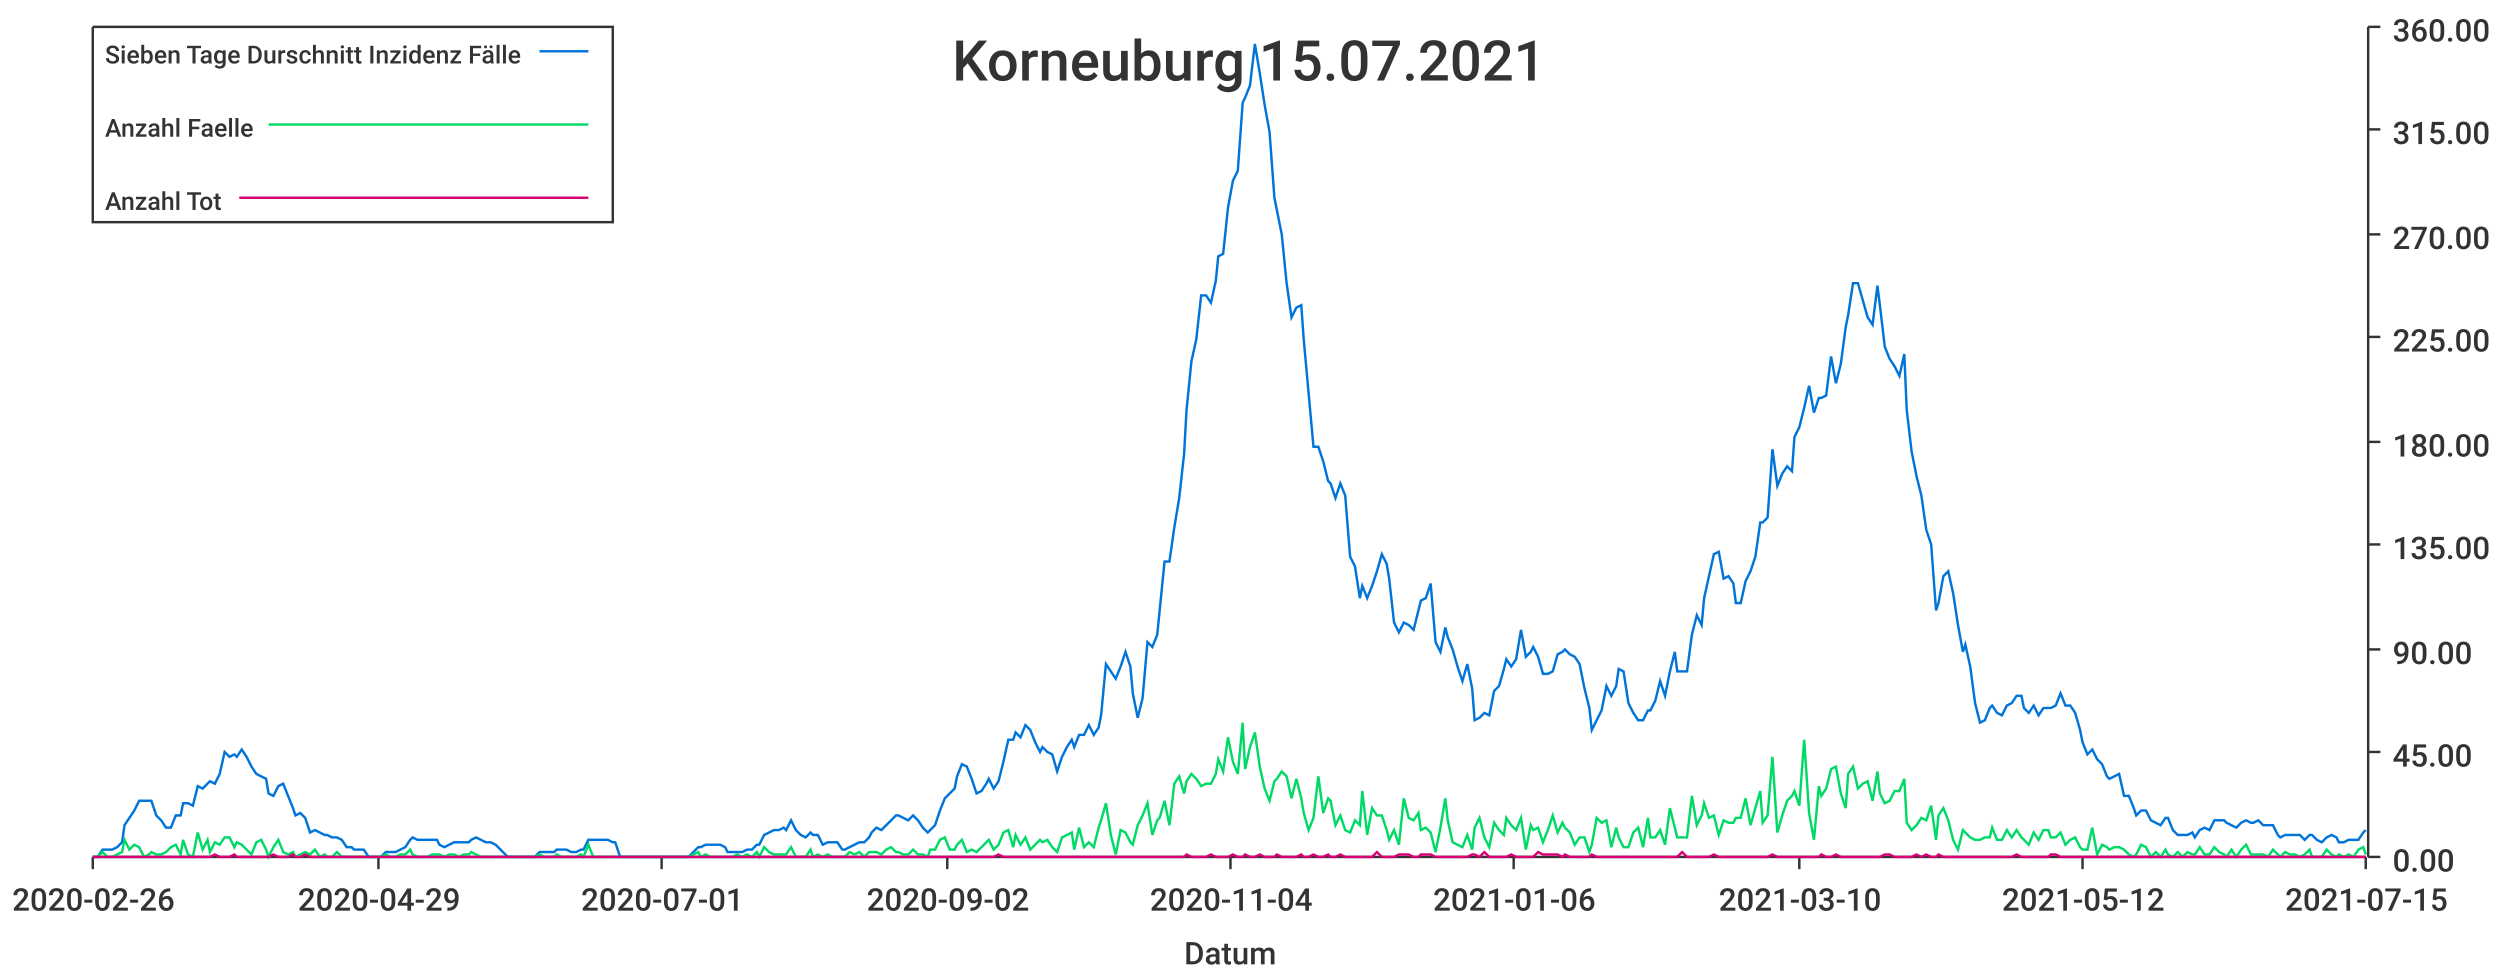
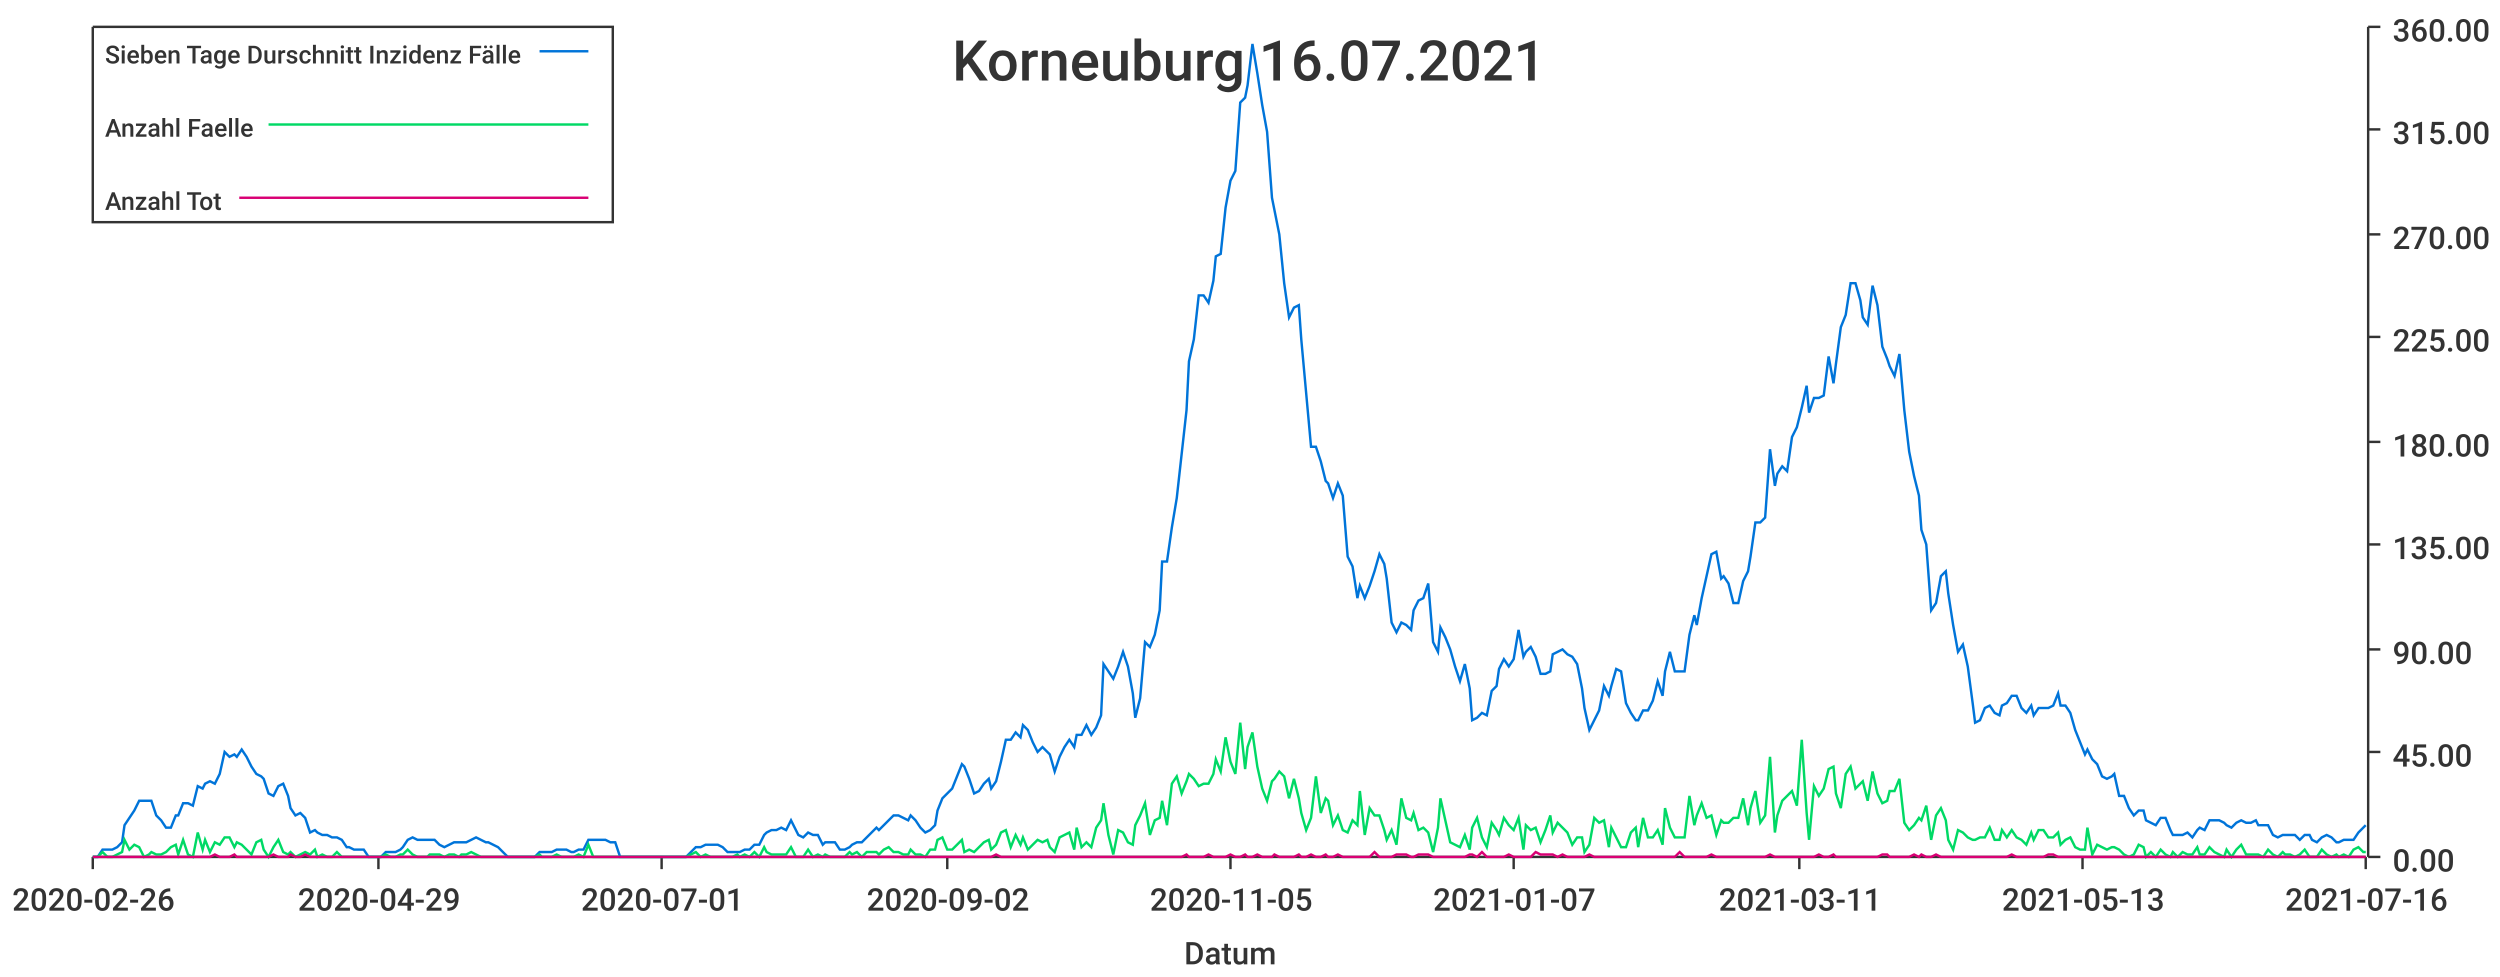
<svg xmlns="http://www.w3.org/2000/svg" width="1024" height="400">\n<path d="M 0 0 L 1024 0 L 1024 400 L 0 400 L 0 0" style="stroke-width:0;stroke:rgba(255,255,255,1.0);fill:rgba(255,255,255,1.0)" />
  <path d="M 38 11 L 969 11 L 969 351 L 38 351 L 38 11" style="stroke-width:0;stroke:rgba(255,255,255,1.0);fill:rgba(255,255,255,1.0)" />
  <path d="M 38 351 L 969 351" style="stroke-width:1;stroke:rgba(51,51,51,1.0);fill:none" />
  <path d="M 38 351 L 38 356" style="stroke-width:1;stroke:rgba(51,51,51,1.0);fill:none" />
  <text x="5" y="373" style="stroke-width:0;stroke:none;fill:rgba(51,51,51,1.0);font-size:12.8px;font-family:'Roboto Medium',sans-serif">2020-02-26</text>
  <path d="M 155 351 L 155 356" style="stroke-width:1;stroke:rgba(51,51,51,1.0);fill:none" />
  <text x="122" y="373" style="stroke-width:0;stroke:none;fill:rgba(51,51,51,1.0);font-size:12.8px;font-family:'Roboto Medium',sans-serif">2020-04-29</text>
  <path d="M 271 351 L 271 356" style="stroke-width:1;stroke:rgba(51,51,51,1.0);fill:none" />
  <text x="238" y="373" style="stroke-width:0;stroke:none;fill:rgba(51,51,51,1.0);font-size:12.8px;font-family:'Roboto Medium',sans-serif">2020-07-01</text>
  <path d="M 388 351 L 388 356" style="stroke-width:1;stroke:rgba(51,51,51,1.0);fill:none" />
  <text x="355" y="373" style="stroke-width:0;stroke:none;fill:rgba(51,51,51,1.0);font-size:12.8px;font-family:'Roboto Medium',sans-serif">2020-09-02</text>
  <path d="M 504 351 L 504 356" style="stroke-width:1;stroke:rgba(51,51,51,1.0);fill:none" />
-   <text x="471" y="373" style="stroke-width:0;stroke:none;fill:rgba(51,51,51,1.0);font-size:12.8px;font-family:'Roboto Medium',sans-serif">2020-11-04</text>
+   <text x="471" y="373" style="stroke-width:0;stroke:none;fill:rgba(51,51,51,1.0);font-size:12.8px;font-family:'Roboto Medium',sans-serif">2020-11-05</text>
  <path d="M 620 351 L 620 356" style="stroke-width:1;stroke:rgba(51,51,51,1.0);fill:none" />
-   <text x="587" y="373" style="stroke-width:0;stroke:none;fill:rgba(51,51,51,1.0);font-size:12.8px;font-family:'Roboto Medium',sans-serif">2021-01-06</text>
+   <text x="587" y="373" style="stroke-width:0;stroke:none;fill:rgba(51,51,51,1.0);font-size:12.8px;font-family:'Roboto Medium',sans-serif">2021-01-07</text>
  <path d="M 737 351 L 737 356" style="stroke-width:1;stroke:rgba(51,51,51,1.0);fill:none" />
-   <text x="704" y="373" style="stroke-width:0;stroke:none;fill:rgba(51,51,51,1.0);font-size:12.8px;font-family:'Roboto Medium',sans-serif">2021-03-10</text>
+   <text x="704" y="373" style="stroke-width:0;stroke:none;fill:rgba(51,51,51,1.0);font-size:12.8px;font-family:'Roboto Medium',sans-serif">2021-03-11</text>
  <path d="M 853 351 L 853 356" style="stroke-width:1;stroke:rgba(51,51,51,1.0);fill:none" />
-   <text x="820" y="373" style="stroke-width:0;stroke:none;fill:rgba(51,51,51,1.0);font-size:12.8px;font-family:'Roboto Medium',sans-serif">2021-05-12</text>
+   <text x="820" y="373" style="stroke-width:0;stroke:none;fill:rgba(51,51,51,1.0);font-size:12.8px;font-family:'Roboto Medium',sans-serif">2021-05-13</text>
  <path d="M 969 351 L 969 356" style="stroke-width:1;stroke:rgba(51,51,51,1.0);fill:none" />
-   <text x="936" y="373" style="stroke-width:0;stroke:none;fill:rgba(51,51,51,1.0);font-size:12.8px;font-family:'Roboto Medium',sans-serif">2021-07-15</text>
+   <text x="936" y="373" style="stroke-width:0;stroke:none;fill:rgba(51,51,51,1.0);font-size:12.8px;font-family:'Roboto Medium',sans-serif">2021-07-16</text>
  <text x="485" y="395" style="stroke-width:0;stroke:none;fill:rgba(51,51,51,1.0);font-size:12.8px;font-family:'Roboto Medium',sans-serif">Datum</text>
  <path d="M 970 351 L 970 11" style="stroke-width:1;stroke:rgba(51,51,51,1.0);fill:none" />
  <path d="M 970 351 L 975 351" style="stroke-width:1;stroke:rgba(51,51,51,1.0);fill:none" />
  <text x="980" y="357" style="stroke-width:0;stroke:none;fill:rgba(51,51,51,1.0);font-size:12.8px;font-family:'Roboto Medium',sans-serif">0.00</text>
  <path d="M 970 308 L 975 308" style="stroke-width:1;stroke:rgba(51,51,51,1.0);fill:none" />
  <text x="980" y="314" style="stroke-width:0;stroke:none;fill:rgba(51,51,51,1.0);font-size:12.8px;font-family:'Roboto Medium',sans-serif">45.00</text>
  <path d="M 970 266 L 975 266" style="stroke-width:1;stroke:rgba(51,51,51,1.0);fill:none" />
  <text x="980" y="272" style="stroke-width:0;stroke:none;fill:rgba(51,51,51,1.0);font-size:12.8px;font-family:'Roboto Medium',sans-serif">90.00</text>
  <path d="M 970 223 L 975 223" style="stroke-width:1;stroke:rgba(51,51,51,1.0);fill:none" />
  <text x="980" y="229" style="stroke-width:0;stroke:none;fill:rgba(51,51,51,1.0);font-size:12.8px;font-family:'Roboto Medium',sans-serif">135.00</text>
  <path d="M 970 181 L 975 181" style="stroke-width:1;stroke:rgba(51,51,51,1.0);fill:none" />
  <text x="980" y="187" style="stroke-width:0;stroke:none;fill:rgba(51,51,51,1.0);font-size:12.8px;font-family:'Roboto Medium',sans-serif">180.00</text>
  <path d="M 970 138 L 975 138" style="stroke-width:1;stroke:rgba(51,51,51,1.0);fill:none" />
  <text x="980" y="144" style="stroke-width:0;stroke:none;fill:rgba(51,51,51,1.0);font-size:12.8px;font-family:'Roboto Medium',sans-serif">225.00</text>
  <path d="M 970 96 L 975 96" style="stroke-width:1;stroke:rgba(51,51,51,1.0);fill:none" />
  <text x="980" y="102" style="stroke-width:0;stroke:none;fill:rgba(51,51,51,1.0);font-size:12.8px;font-family:'Roboto Medium',sans-serif">270.00</text>
  <path d="M 970 53 L 975 53" style="stroke-width:1;stroke:rgba(51,51,51,1.0);fill:none" />
  <text x="980" y="59" style="stroke-width:0;stroke:none;fill:rgba(51,51,51,1.0);font-size:12.8px;font-family:'Roboto Medium',sans-serif">315.00</text>
  <path d="M 970 11 L 975 11" style="stroke-width:1;stroke:rgba(51,51,51,1.0);fill:none" />
  <text x="980" y="17" style="stroke-width:0;stroke:none;fill:rgba(51,51,51,1.0);font-size:12.8px;font-family:'Roboto Medium',sans-serif">360.00</text>
-   <path d="M 38 351 L 40 351 L 42 348 L 44 348 L 46 348 L 48 347 L 50 345 L 51 338 L 53 335 L 55 332 L 57 328 L 59 328 L 61 328 L 62 328 L 64 334 L 66 336 L 68 339 L 70 339 L 72 334 L 74 334 L 75 329 L 77 329 L 79 330 L 81 322 L 83 323 L 85 321 L 86 320 L 88 321 L 90 317 L 92 308 L 94 310 L 96 309 L 97 310 L 99 307 L 101 310 L 103 314 L 105 317 L 107 318 L 109 319 L 110 325 L 112 326 L 114 322 L 116 321 L 118 326 L 120 331 L 121 334 L 123 333 L 125 335 L 127 341 L 129 340 L 131 341 L 133 342 L 134 342 L 136 343 L 138 343 L 140 344 L 142 347 L 144 347 L 145 348 L 147 348 L 149 348 L 151 351 L 153 351 L 155 351 L 156 351 L 158 349 L 160 349 L 162 349 L 164 348 L 166 347 L 168 344 L 169 343 L 171 344 L 173 344 L 175 344 L 177 344 L 179 344 L 180 346 L 182 347 L 184 346 L 186 345 L 188 345 L 190 345 L 192 345 L 193 344 L 195 343 L 197 344 L 199 345 L 201 345 L 203 346 L 204 347 L 206 349 L 208 351 L 210 351 L 212 351 L 214 351 L 215 351 L 217 351 L 219 351 L 221 349 L 223 349 L 225 349 L 227 349 L 228 348 L 230 348 L 232 348 L 234 349 L 236 349 L 238 348 L 239 348 L 241 344 L 243 344 L 245 344 L 247 344 L 249 344 L 251 345 L 252 345 L 254 351 L 256 351 L 258 351 L 260 351 L 262 351 L 263 351 L 265 351 L 267 351 L 269 351 L 271 351 L 273 351 L 274 351 L 276 351 L 278 351 L 280 351 L 282 351 L 284 349 L 286 347 L 287 347 L 289 346 L 291 346 L 293 346 L 295 346 L 297 347 L 298 349 L 300 349 L 302 349 L 304 349 L 306 348 L 308 348 L 310 346 L 311 346 L 313 342 L 315 341 L 317 340 L 319 340 L 321 339 L 322 340 L 324 336 L 326 340 L 328 342 L 330 343 L 332 341 L 333 342 L 335 342 L 337 346 L 339 345 L 341 345 L 343 345 L 345 348 L 346 348 L 348 347 L 350 346 L 352 345 L 354 345 L 356 343 L 357 341 L 359 339 L 361 340 L 363 338 L 365 336 L 367 334 L 368 334 L 370 335 L 372 336 L 374 334 L 376 336 L 378 339 L 380 341 L 381 340 L 383 338 L 385 332 L 387 327 L 389 325 L 391 323 L 392 318 L 394 313 L 396 314 L 398 319 L 400 325 L 402 324 L 404 321 L 405 319 L 407 323 L 409 320 L 411 312 L 413 303 L 415 303 L 416 300 L 418 302 L 420 297 L 422 299 L 424 304 L 426 308 L 427 306 L 429 308 L 431 309 L 433 316 L 435 310 L 437 306 L 439 303 L 440 306 L 442 301 L 444 301 L 446 297 L 448 301 L 450 298 L 451 293 L 453 272 L 455 275 L 457 278 L 459 273 L 461 267 L 463 273 L 464 284 L 466 294 L 468 286 L 470 263 L 472 265 L 474 260 L 475 250 L 477 230 L 479 230 L 481 216 L 483 204 L 485 186 L 486 168 L 488 148 L 490 139 L 492 121 L 494 121 L 496 124 L 498 115 L 499 105 L 501 104 L 503 85 L 505 74 L 507 70 L 509 42 L 510 40 L 512 35 L 514 18 L 516 30 L 518 43 L 520 54 L 522 81 L 523 86 L 525 96 L 527 116 L 529 130 L 531 126 L 533 125 L 534 139 L 536 161 L 538 183 L 540 183 L 542 189 L 544 197 L 545 198 L 547 204 L 549 198 L 551 203 L 553 228 L 555 232 L 557 245 L 558 240 L 560 245 L 562 240 L 564 234 L 566 227 L 568 231 L 569 237 L 571 255 L 573 259 L 575 255 L 577 256 L 579 258 L 581 250 L 582 246 L 584 245 L 586 239 L 588 263 L 590 267 L 592 257 L 593 261 L 595 266 L 597 273 L 599 279 L 601 272 L 603 282 L 604 295 L 606 294 L 608 292 L 610 293 L 612 283 L 614 281 L 616 274 L 617 270 L 619 273 L 621 270 L 623 258 L 625 269 L 627 267 L 628 265 L 630 269 L 632 276 L 634 276 L 636 275 L 638 268 L 640 267 L 641 266 L 643 268 L 645 269 L 647 272 L 649 282 L 651 290 L 652 299 L 654 295 L 656 291 L 658 281 L 660 285 L 662 281 L 663 274 L 665 275 L 667 288 L 669 292 L 671 295 L 673 295 L 675 291 L 676 291 L 678 287 L 680 279 L 682 285 L 684 275 L 686 267 L 687 275 L 689 275 L 691 275 L 693 260 L 695 252 L 697 256 L 698 245 L 700 236 L 702 227 L 704 226 L 706 237 L 708 236 L 710 239 L 711 247 L 713 247 L 715 238 L 717 234 L 719 228 L 721 214 L 722 214 L 724 212 L 726 184 L 728 199 L 730 194 L 732 191 L 734 193 L 735 179 L 737 175 L 739 167 L 741 158 L 743 169 L 745 163 L 746 163 L 748 162 L 750 146 L 752 157 L 754 149 L 756 134 L 757 129 L 759 116 L 761 116 L 763 123 L 765 130 L 767 133 L 769 117 L 770 125 L 772 142 L 774 147 L 776 150 L 778 154 L 780 145 L 781 168 L 783 185 L 785 195 L 787 203 L 789 217 L 791 223 L 793 250 L 794 247 L 796 236 L 798 234 L 800 243 L 802 256 L 804 267 L 805 264 L 807 273 L 809 288 L 811 296 L 813 295 L 815 290 L 816 289 L 818 292 L 820 293 L 822 289 L 824 288 L 826 285 L 828 285 L 829 290 L 831 292 L 833 289 L 835 293 L 837 290 L 839 290 L 840 290 L 842 289 L 844 284 L 846 289 L 848 289 L 850 292 L 852 299 L 853 304 L 855 309 L 857 307 L 859 311 L 861 313 L 863 318 L 864 319 L 866 318 L 868 317 L 870 326 L 872 326 L 874 331 L 875 334 L 877 332 L 879 332 L 881 336 L 883 337 L 885 338 L 887 335 L 888 335 L 890 340 L 892 342 L 894 342 L 896 342 L 898 341 L 899 343 L 901 340 L 903 339 L 905 340 L 907 336 L 909 336 L 911 336 L 912 337 L 914 338 L 916 339 L 918 337 L 920 336 L 922 337 L 923 337 L 925 336 L 927 338 L 929 338 L 931 338 L 933 342 L 934 343 L 936 342 L 938 342 L 940 342 L 942 342 L 944 344 L 946 342 L 947 342 L 949 344 L 951 345 L 953 343 L 955 342 L 957 343 L 958 345 L 960 345 L 962 344 L 964 344 L 966 344 L 968 341 L 969 340" style="stroke-width:1;stroke:rgba(0,116,217,1.0);fill:none" />
-   <path d="M 38 351 L 40 351 L 42 349 L 44 351 L 46 351 L 48 350 L 50 349 L 51 344 L 53 348 L 55 346 L 57 347 L 59 351 L 61 350 L 62 349 L 64 350 L 66 350 L 68 349 L 70 347 L 72 346 L 74 350 L 75 344 L 77 350 L 79 351 L 81 341 L 83 348 L 85 344 L 86 349 L 88 345 L 90 346 L 92 343 L 94 343 L 96 347 L 97 345 L 99 346 L 101 348 L 103 350 L 105 345 L 107 344 L 109 348 L 110 351 L 112 347 L 114 344 L 116 349 L 118 350 L 120 349 L 121 351 L 123 350 L 125 349 L 127 350 L 129 348 L 131 351 L 133 350 L 134 351 L 136 351 L 138 349 L 140 351 L 142 351 L 144 351 L 145 351 L 147 351 L 149 351 L 151 351 L 153 351 L 155 351 L 156 351 L 158 350 L 160 351 L 162 351 L 164 350 L 166 350 L 168 348 L 169 350 L 171 351 L 173 351 L 175 351 L 177 350 L 179 350 L 180 350 L 182 351 L 184 350 L 186 350 L 188 351 L 190 350 L 192 350 L 193 349 L 195 350 L 197 351 L 199 351 L 201 351 L 203 351 L 204 351 L 206 351 L 208 351 L 210 351 L 212 351 L 214 351 L 215 351 L 217 351 L 219 351 L 221 350 L 223 351 L 225 351 L 227 351 L 228 350 L 230 351 L 232 351 L 234 351 L 236 351 L 238 350 L 239 351 L 241 346 L 243 351 L 245 351 L 247 351 L 249 351 L 251 351 L 252 351 L 254 351 L 256 351 L 258 351 L 260 351 L 262 351 L 263 351 L 265 351 L 267 351 L 269 351 L 271 351 L 273 351 L 274 351 L 276 351 L 278 351 L 280 351 L 282 351 L 284 350 L 286 349 L 287 351 L 289 350 L 291 351 L 293 351 L 295 351 L 297 351 L 298 351 L 300 351 L 302 350 L 304 351 L 306 350 L 308 351 L 310 349 L 311 351 L 313 347 L 315 349 L 317 350 L 319 350 L 321 350 L 322 350 L 324 347 L 326 351 L 328 351 L 330 351 L 332 348 L 333 351 L 335 350 L 337 351 L 339 350 L 341 351 L 343 351 L 345 351 L 346 351 L 348 349 L 350 350 L 352 349 L 354 351 L 356 349 L 357 349 L 359 349 L 361 350 L 363 348 L 365 347 L 367 349 L 368 349 L 370 350 L 372 350 L 374 348 L 376 350 L 378 350 L 380 351 L 381 348 L 383 348 L 385 344 L 387 343 L 389 348 L 391 348 L 392 346 L 394 344 L 396 349 L 398 348 L 400 349 L 402 347 L 404 345 L 405 344 L 407 348 L 409 346 L 411 341 L 413 340 L 415 347 L 416 342 L 418 346 L 420 343 L 422 348 L 424 346 L 426 344 L 427 345 L 429 344 L 431 347 L 433 349 L 435 343 L 437 342 L 439 341 L 440 348 L 442 339 L 444 347 L 446 345 L 448 347 L 450 339 L 451 336 L 453 329 L 455 342 L 457 350 L 459 340 L 461 341 L 463 345 L 464 346 L 466 338 L 468 334 L 470 329 L 472 342 L 474 336 L 475 335 L 477 328 L 479 338 L 481 321 L 483 318 L 485 325 L 486 320 L 488 317 L 490 319 L 492 322 L 494 321 L 496 321 L 498 317 L 499 311 L 501 316 L 503 302 L 505 312 L 507 317 L 509 296 L 510 315 L 512 306 L 514 300 L 516 314 L 518 323 L 520 328 L 522 320 L 523 319 L 525 316 L 527 318 L 529 327 L 531 319 L 533 327 L 534 333 L 536 340 L 538 335 L 540 318 L 542 333 L 544 327 L 545 328 L 547 338 L 549 334 L 551 340 L 553 341 L 555 336 L 557 338 L 558 324 L 560 342 L 562 331 L 564 334 L 566 334 L 568 340 L 569 344 L 571 340 L 573 346 L 575 327 L 577 335 L 579 336 L 581 333 L 582 340 L 584 339 L 586 341 L 588 349 L 590 339 L 592 327 L 593 336 L 595 345 L 597 346 L 599 347 L 601 342 L 603 348 L 604 339 L 606 335 L 608 343 L 610 347 L 612 337 L 614 340 L 616 342 L 617 335 L 619 338 L 621 340 L 623 335 L 625 348 L 627 338 L 628 340 L 630 339 L 632 345 L 634 340 L 636 334 L 638 341 L 640 337 L 641 339 L 643 341 L 645 346 L 647 343 L 649 343 L 651 349 L 652 346 L 654 335 L 656 337 L 658 336 L 660 347 L 662 339 L 663 343 L 665 347 L 667 347 L 669 341 L 671 339 L 673 347 L 675 335 L 676 343 L 678 343 L 680 340 L 682 346 L 684 331 L 686 339 L 687 343 L 689 343 L 691 343 L 693 326 L 695 338 L 697 334 L 698 329 L 700 335 L 702 334 L 704 342 L 706 336 L 708 337 L 710 337 L 711 335 L 713 335 L 715 327 L 717 338 L 719 331 L 721 324 L 722 337 L 724 334 L 726 310 L 728 341 L 730 334 L 732 328 L 734 326 L 735 324 L 737 330 L 739 303 L 741 333 L 743 344 L 745 322 L 746 326 L 748 323 L 750 315 L 752 314 L 754 325 L 756 331 L 757 317 L 759 314 L 761 323 L 763 321 L 765 320 L 767 328 L 769 316 L 770 325 L 772 329 L 774 328 L 776 324 L 778 324 L 780 319 L 781 337 L 783 340 L 785 338 L 787 335 L 789 336 L 791 330 L 793 344 L 794 334 L 796 331 L 798 336 L 800 344 L 802 348 L 804 340 L 805 341 L 807 343 L 809 344 L 811 344 L 813 343 L 815 343 L 816 339 L 818 344 L 820 344 L 822 340 L 824 343 L 826 340 L 828 343 L 829 344 L 831 346 L 833 341 L 835 344 L 837 340 L 839 340 L 840 343 L 842 343 L 844 341 L 846 346 L 848 344 L 850 343 L 852 347 L 853 348 L 855 348 L 857 339 L 859 350 L 861 346 L 863 347 L 864 348 L 866 347 L 868 347 L 870 348 L 872 350 L 874 351 L 875 350 L 877 346 L 879 347 L 881 351 L 883 349 L 885 351 L 887 348 L 888 350 L 890 351 L 892 349 L 894 351 L 896 349 L 898 350 L 899 350 L 901 347 L 903 350 L 905 350 L 907 347 L 909 349 L 911 350 L 912 351 L 914 348 L 916 351 L 918 348 L 920 346 L 922 350 L 923 350 L 925 350 L 927 350 L 929 351 L 931 348 L 933 350 L 934 351 L 936 349 L 938 350 L 940 350 L 942 351 L 944 350 L 946 348 L 947 351 L 949 351 L 951 351 L 953 348 L 955 350 L 957 351 L 958 350 L 960 351 L 962 350 L 964 351 L 966 348 L 968 347 L 969 350" style="stroke-width:1;stroke:rgba(0,217,101,1.0);fill:none" />
-   <path d="M 38 351 L 40 351 L 42 351 L 44 351 L 46 351 L 48 351 L 50 351 L 51 351 L 53 351 L 55 351 L 57 351 L 59 351 L 61 351 L 62 351 L 64 351 L 66 351 L 68 351 L 70 351 L 72 351 L 74 351 L 75 351 L 77 351 L 79 351 L 81 351 L 83 351 L 85 351 L 86 351 L 88 350 L 90 351 L 92 351 L 94 351 L 96 350 L 97 351 L 99 351 L 101 351 L 103 351 L 105 351 L 107 351 L 109 351 L 110 351 L 112 350 L 114 351 L 116 351 L 118 351 L 120 350 L 121 351 L 123 351 L 125 350 L 127 351 L 129 351 L 131 351 L 133 351 L 134 351 L 136 351 L 138 351 L 140 351 L 142 351 L 144 351 L 145 351 L 147 351 L 149 351 L 151 351 L 153 351 L 155 351 L 156 351 L 158 351 L 160 351 L 162 351 L 164 351 L 166 351 L 168 351 L 169 351 L 171 351 L 173 351 L 175 351 L 177 351 L 179 351 L 180 351 L 182 351 L 184 351 L 186 351 L 188 351 L 190 351 L 192 351 L 193 351 L 195 351 L 197 351 L 199 351 L 201 351 L 203 351 L 204 351 L 206 351 L 208 351 L 210 351 L 212 351 L 214 351 L 215 351 L 217 351 L 219 351 L 221 351 L 223 351 L 225 351 L 227 351 L 228 351 L 230 351 L 232 351 L 234 351 L 236 351 L 238 351 L 239 351 L 241 351 L 243 351 L 245 351 L 247 351 L 249 351 L 251 351 L 252 351 L 254 351 L 256 351 L 258 351 L 260 351 L 262 351 L 263 351 L 265 351 L 267 351 L 269 351 L 271 351 L 273 351 L 274 351 L 276 351 L 278 351 L 280 351 L 282 351 L 284 351 L 286 351 L 287 351 L 289 351 L 291 351 L 293 351 L 295 351 L 297 351 L 298 351 L 300 351 L 302 351 L 304 351 L 306 351 L 308 351 L 310 351 L 311 351 L 313 351 L 315 351 L 317 351 L 319 351 L 321 351 L 322 351 L 324 351 L 326 351 L 328 351 L 330 351 L 332 351 L 333 351 L 335 351 L 337 351 L 339 351 L 341 351 L 343 351 L 345 351 L 346 351 L 348 351 L 350 351 L 352 351 L 354 351 L 356 351 L 357 351 L 359 351 L 361 351 L 363 351 L 365 351 L 367 351 L 368 351 L 370 351 L 372 351 L 374 351 L 376 351 L 378 351 L 380 351 L 381 351 L 383 351 L 385 351 L 387 351 L 389 351 L 391 351 L 392 351 L 394 351 L 396 351 L 398 351 L 400 351 L 402 351 L 404 351 L 405 351 L 407 351 L 409 350 L 411 351 L 413 351 L 415 351 L 416 351 L 418 351 L 420 351 L 422 351 L 424 351 L 426 351 L 427 351 L 429 351 L 431 351 L 433 351 L 435 351 L 437 351 L 439 351 L 440 351 L 442 351 L 444 351 L 446 351 L 448 351 L 450 351 L 451 351 L 453 351 L 455 351 L 457 351 L 459 351 L 461 351 L 463 351 L 464 351 L 466 351 L 468 351 L 470 351 L 472 351 L 474 351 L 475 351 L 477 351 L 479 351 L 481 351 L 483 351 L 485 351 L 486 350 L 488 351 L 490 351 L 492 351 L 494 351 L 496 350 L 498 351 L 499 351 L 501 351 L 503 351 L 505 350 L 507 351 L 509 351 L 510 350 L 512 351 L 514 351 L 516 350 L 518 351 L 520 351 L 522 351 L 523 350 L 525 351 L 527 351 L 529 351 L 531 351 L 533 350 L 534 351 L 536 351 L 538 350 L 540 351 L 542 351 L 544 350 L 545 351 L 547 351 L 549 350 L 551 351 L 553 351 L 555 351 L 557 351 L 558 351 L 560 351 L 562 351 L 564 349 L 566 351 L 568 351 L 569 351 L 571 351 L 573 350 L 575 350 L 577 350 L 579 351 L 581 351 L 582 350 L 584 350 L 586 350 L 588 351 L 590 351 L 592 351 L 593 351 L 595 351 L 597 351 L 599 351 L 601 351 L 603 350 L 604 350 L 606 351 L 608 349 L 610 351 L 612 351 L 614 351 L 616 351 L 617 351 L 619 350 L 621 351 L 623 351 L 625 351 L 627 351 L 628 351 L 630 349 L 632 350 L 634 350 L 636 350 L 638 350 L 640 351 L 641 350 L 643 351 L 645 351 L 647 351 L 649 351 L 651 351 L 652 350 L 654 351 L 656 351 L 658 351 L 660 351 L 662 351 L 663 351 L 665 351 L 667 351 L 669 351 L 671 351 L 673 351 L 675 351 L 676 351 L 678 351 L 680 351 L 682 351 L 684 351 L 686 351 L 687 351 L 689 349 L 691 351 L 693 351 L 695 351 L 697 351 L 698 351 L 700 351 L 702 350 L 704 351 L 706 351 L 708 351 L 710 351 L 711 351 L 713 351 L 715 351 L 717 351 L 719 351 L 721 351 L 722 351 L 724 351 L 726 350 L 728 351 L 730 351 L 732 351 L 734 351 L 735 351 L 737 351 L 739 351 L 741 351 L 743 351 L 745 351 L 746 350 L 748 351 L 750 351 L 752 350 L 754 351 L 756 351 L 757 351 L 759 351 L 761 351 L 763 351 L 765 351 L 767 351 L 769 351 L 770 351 L 772 350 L 774 350 L 776 351 L 778 351 L 780 351 L 781 351 L 783 351 L 785 350 L 787 351 L 789 350 L 791 351 L 793 351 L 794 350 L 796 351 L 798 351 L 800 351 L 802 351 L 804 351 L 805 351 L 807 351 L 809 351 L 811 351 L 813 351 L 815 351 L 816 351 L 818 351 L 820 351 L 822 351 L 824 351 L 826 350 L 828 351 L 829 351 L 831 351 L 833 351 L 835 351 L 837 351 L 839 351 L 840 350 L 842 350 L 844 351 L 846 351 L 848 351 L 850 351 L 852 351 L 853 351 L 855 351 L 857 351 L 859 351 L 861 351 L 863 351 L 864 351 L 866 351 L 868 351 L 870 351 L 872 351 L 874 351 L 875 351 L 877 351 L 879 351 L 881 351 L 883 351 L 885 351 L 887 351 L 888 351 L 890 351 L 892 351 L 894 351 L 896 351 L 898 351 L 899 351 L 901 351 L 903 351 L 905 351 L 907 351 L 909 351 L 911 351 L 912 351 L 914 351 L 916 351 L 918 351 L 920 351 L 922 351 L 923 351 L 925 351 L 927 351 L 929 351 L 931 351 L 933 351 L 934 351 L 936 351 L 938 351 L 940 351 L 942 351 L 944 351 L 946 351 L 947 351 L 949 351 L 951 351 L 953 351 L 955 351 L 957 351 L 958 351 L 960 351 L 962 351 L 964 351 L 966 351 L 968 351 L 969 351" style="stroke-width:1;stroke:rgba(217,0,116,1.0);fill:none" />
-   <text x="390" y="33" style="stroke-width:0;stroke:none;fill:rgba(51,51,51,1.0);font-size:23.0px;font-family:'Roboto Medium',sans-serif">Korneuburg 15.07.2021</text>
+   <path d="M 38 351 L 40 351 L 42 348 L 44 348 L 46 348 L 48 347 L 50 345 L 51 338 L 53 335 L 55 332 L 57 328 L 59 328 L 61 328 L 62 328 L 64 334 L 66 336 L 68 339 L 70 339 L 72 334 L 73 334 L 75 329 L 77 329 L 79 330 L 81 322 L 83 323 L 84 321 L 86 320 L 88 321 L 90 317 L 92 308 L 94 310 L 96 309 L 97 310 L 99 307 L 101 310 L 103 314 L 105 317 L 107 318 L 108 319 L 110 325 L 112 326 L 114 322 L 116 321 L 118 326 L 119 331 L 121 334 L 123 333 L 125 335 L 127 341 L 129 340 L 130 341 L 132 342 L 134 342 L 136 343 L 138 343 L 140 344 L 142 347 L 143 347 L 145 348 L 147 348 L 149 348 L 151 351 L 153 351 L 154 351 L 156 351 L 158 349 L 160 349 L 162 349 L 164 348 L 165 347 L 167 344 L 169 343 L 171 344 L 173 344 L 175 344 L 176 344 L 178 344 L 180 346 L 182 347 L 184 346 L 186 345 L 188 345 L 189 345 L 191 345 L 193 344 L 195 343 L 197 344 L 199 345 L 200 345 L 202 346 L 204 347 L 206 349 L 208 351 L 210 351 L 211 351 L 213 351 L 215 351 L 217 351 L 219 351 L 221 349 L 222 349 L 224 349 L 226 349 L 228 348 L 230 348 L 232 348 L 234 349 L 235 349 L 237 348 L 239 348 L 241 344 L 243 344 L 245 344 L 246 344 L 248 344 L 250 345 L 252 345 L 254 351 L 256 351 L 257 351 L 259 351 L 261 351 L 263 351 L 265 351 L 267 351 L 268 351 L 270 351 L 272 351 L 274 351 L 276 351 L 278 351 L 280 351 L 281 351 L 283 349 L 285 347 L 287 347 L 289 346 L 291 346 L 292 346 L 294 346 L 296 347 L 298 349 L 300 349 L 302 349 L 303 349 L 305 348 L 307 348 L 309 346 L 311 346 L 313 342 L 314 341 L 316 340 L 318 340 L 320 339 L 322 340 L 324 336 L 326 340 L 327 342 L 329 343 L 331 341 L 333 342 L 335 342 L 337 346 L 338 345 L 340 345 L 342 345 L 344 348 L 346 348 L 348 347 L 349 346 L 351 345 L 353 345 L 355 343 L 357 341 L 359 339 L 360 340 L 362 338 L 364 336 L 366 334 L 368 334 L 370 335 L 372 336 L 373 334 L 375 336 L 377 339 L 379 341 L 381 340 L 383 338 L 384 332 L 386 327 L 388 325 L 390 323 L 392 318 L 394 313 L 395 314 L 397 319 L 399 325 L 401 324 L 403 321 L 405 319 L 406 323 L 408 320 L 410 312 L 412 303 L 414 303 L 416 300 L 418 302 L 419 297 L 421 299 L 423 304 L 425 308 L 427 306 L 429 308 L 430 309 L 432 316 L 434 310 L 436 306 L 438 303 L 440 306 L 441 301 L 443 301 L 445 297 L 447 301 L 449 298 L 451 293 L 452 272 L 454 275 L 456 278 L 458 273 L 460 267 L 462 273 L 464 284 L 465 294 L 467 286 L 469 263 L 471 265 L 473 260 L 475 250 L 476 230 L 478 230 L 480 216 L 482 204 L 484 186 L 486 168 L 487 148 L 489 139 L 491 121 L 493 121 L 495 124 L 497 115 L 498 105 L 500 104 L 502 85 L 504 74 L 506 70 L 508 42 L 510 40 L 511 35 L 513 18 L 515 30 L 517 43 L 519 54 L 521 81 L 522 86 L 524 96 L 526 116 L 528 130 L 530 126 L 532 125 L 533 139 L 535 161 L 537 183 L 539 183 L 541 189 L 543 197 L 544 198 L 546 204 L 548 198 L 550 203 L 552 228 L 554 232 L 556 245 L 557 240 L 559 245 L 561 240 L 563 234 L 565 227 L 567 231 L 568 237 L 570 255 L 572 259 L 574 255 L 576 256 L 578 258 L 579 250 L 581 246 L 583 245 L 585 239 L 587 263 L 589 267 L 590 257 L 592 261 L 594 266 L 596 273 L 598 279 L 600 272 L 602 282 L 603 295 L 605 294 L 607 292 L 609 293 L 611 283 L 613 281 L 614 274 L 616 270 L 618 273 L 620 270 L 622 258 L 624 269 L 625 267 L 627 265 L 629 269 L 631 276 L 633 276 L 635 275 L 636 268 L 638 267 L 640 266 L 642 268 L 644 269 L 646 272 L 648 282 L 649 290 L 651 299 L 653 295 L 655 291 L 657 281 L 659 285 L 660 281 L 662 274 L 664 275 L 666 288 L 668 292 L 670 295 L 671 295 L 673 291 L 675 291 L 677 287 L 679 279 L 681 285 L 682 275 L 684 267 L 686 275 L 688 275 L 690 275 L 692 260 L 694 252 L 695 256 L 697 245 L 699 236 L 701 227 L 703 226 L 705 237 L 706 236 L 708 239 L 710 247 L 712 247 L 714 238 L 716 234 L 717 228 L 719 214 L 721 214 L 723 212 L 725 184 L 727 199 L 728 194 L 730 191 L 732 193 L 734 179 L 736 175 L 738 167 L 740 158 L 741 169 L 743 163 L 745 163 L 747 162 L 749 146 L 751 157 L 752 149 L 754 134 L 756 129 L 758 116 L 760 116 L 762 123 L 763 130 L 765 133 L 767 117 L 769 125 L 771 142 L 773 147 L 774 150 L 776 154 L 778 145 L 780 168 L 782 185 L 784 195 L 786 203 L 787 217 L 789 223 L 791 250 L 793 247 L 795 236 L 797 234 L 798 243 L 800 256 L 802 267 L 804 264 L 806 273 L 808 288 L 809 296 L 811 295 L 813 290 L 815 289 L 817 292 L 819 293 L 820 289 L 822 288 L 824 285 L 826 285 L 828 290 L 830 292 L 832 289 L 833 293 L 835 290 L 837 290 L 839 290 L 841 289 L 843 284 L 844 289 L 846 289 L 848 292 L 850 299 L 852 304 L 854 309 L 855 307 L 857 311 L 859 313 L 861 318 L 863 319 L 865 318 L 866 317 L 868 326 L 870 326 L 872 331 L 874 334 L 876 332 L 878 332 L 879 336 L 881 337 L 883 338 L 885 335 L 887 335 L 889 340 L 890 342 L 892 342 L 894 342 L 896 341 L 898 343 L 900 340 L 901 339 L 903 340 L 905 336 L 907 336 L 909 336 L 911 337 L 912 338 L 914 339 L 916 337 L 918 336 L 920 337 L 922 337 L 924 336 L 925 338 L 927 338 L 929 338 L 931 342 L 933 343 L 935 342 L 936 342 L 938 342 L 940 342 L 942 344 L 944 342 L 946 342 L 947 344 L 949 345 L 951 343 L 953 342 L 955 343 L 957 345 L 958 345 L 960 344 L 962 344 L 964 344 L 966 341 L 968 339 L 969 338" style="stroke-width:1;stroke:rgba(0,116,217,1.0);fill:none" />
+   <path d="M 38 351 L 40 351 L 42 349 L 44 351 L 46 351 L 48 350 L 50 349 L 51 344 L 53 348 L 55 346 L 57 347 L 59 351 L 61 350 L 62 349 L 64 350 L 66 350 L 68 349 L 70 347 L 72 346 L 73 350 L 75 344 L 77 350 L 79 351 L 81 341 L 83 348 L 84 344 L 86 349 L 88 345 L 90 346 L 92 343 L 94 343 L 96 347 L 97 345 L 99 346 L 101 348 L 103 350 L 105 345 L 107 344 L 108 348 L 110 351 L 112 347 L 114 344 L 116 349 L 118 350 L 119 349 L 121 351 L 123 350 L 125 349 L 127 350 L 129 348 L 130 351 L 132 350 L 134 351 L 136 351 L 138 349 L 140 351 L 142 351 L 143 351 L 145 351 L 147 351 L 149 351 L 151 351 L 153 351 L 154 351 L 156 351 L 158 350 L 160 351 L 162 351 L 164 350 L 165 350 L 167 348 L 169 350 L 171 351 L 173 351 L 175 351 L 176 350 L 178 350 L 180 350 L 182 351 L 184 350 L 186 350 L 188 351 L 189 350 L 191 350 L 193 349 L 195 350 L 197 351 L 199 351 L 200 351 L 202 351 L 204 351 L 206 351 L 208 351 L 210 351 L 211 351 L 213 351 L 215 351 L 217 351 L 219 351 L 221 350 L 222 351 L 224 351 L 226 351 L 228 350 L 230 351 L 232 351 L 234 351 L 235 351 L 237 350 L 239 351 L 241 346 L 243 351 L 245 351 L 246 351 L 248 351 L 250 351 L 252 351 L 254 351 L 256 351 L 257 351 L 259 351 L 261 351 L 263 351 L 265 351 L 267 351 L 268 351 L 270 351 L 272 351 L 274 351 L 276 351 L 278 351 L 280 351 L 281 351 L 283 350 L 285 349 L 287 351 L 289 350 L 291 351 L 292 351 L 294 351 L 296 351 L 298 351 L 300 351 L 302 350 L 303 351 L 305 350 L 307 351 L 309 349 L 311 351 L 313 347 L 314 349 L 316 350 L 318 350 L 320 350 L 322 350 L 324 347 L 326 351 L 327 351 L 329 351 L 331 348 L 333 351 L 335 350 L 337 351 L 338 350 L 340 351 L 342 351 L 344 351 L 346 351 L 348 349 L 349 350 L 351 349 L 353 351 L 355 349 L 357 349 L 359 349 L 360 350 L 362 348 L 364 347 L 366 349 L 368 349 L 370 350 L 372 350 L 373 348 L 375 350 L 377 350 L 379 351 L 381 348 L 383 348 L 384 344 L 386 343 L 388 348 L 390 348 L 392 346 L 394 344 L 395 349 L 397 348 L 399 349 L 401 347 L 403 345 L 405 344 L 406 348 L 408 346 L 410 341 L 412 340 L 414 347 L 416 342 L 418 346 L 419 343 L 421 348 L 423 346 L 425 344 L 427 345 L 429 344 L 430 347 L 432 349 L 434 343 L 436 342 L 438 341 L 440 348 L 441 339 L 443 347 L 445 345 L 447 347 L 449 339 L 451 336 L 452 329 L 454 342 L 456 350 L 458 340 L 460 341 L 462 345 L 464 346 L 465 338 L 467 334 L 469 329 L 471 342 L 473 336 L 475 335 L 476 328 L 478 338 L 480 321 L 482 318 L 484 325 L 486 320 L 487 317 L 489 319 L 491 322 L 493 321 L 495 321 L 497 317 L 498 311 L 500 316 L 502 302 L 504 312 L 506 317 L 508 296 L 510 315 L 511 306 L 513 300 L 515 314 L 517 323 L 519 328 L 521 320 L 522 319 L 524 316 L 526 318 L 528 327 L 530 319 L 532 327 L 533 333 L 535 340 L 537 335 L 539 318 L 541 333 L 543 327 L 544 328 L 546 338 L 548 334 L 550 340 L 552 341 L 554 336 L 556 338 L 557 324 L 559 342 L 561 331 L 563 334 L 565 334 L 567 340 L 568 344 L 570 340 L 572 346 L 574 327 L 576 335 L 578 336 L 579 333 L 581 340 L 583 339 L 585 341 L 587 349 L 589 339 L 590 327 L 592 336 L 594 345 L 596 346 L 598 347 L 600 342 L 602 348 L 603 339 L 605 335 L 607 343 L 609 347 L 611 337 L 613 340 L 614 342 L 616 335 L 618 338 L 620 340 L 622 335 L 624 348 L 625 338 L 627 340 L 629 339 L 631 345 L 633 340 L 635 334 L 636 341 L 638 337 L 640 339 L 642 341 L 644 346 L 646 343 L 648 343 L 649 349 L 651 346 L 653 335 L 655 337 L 657 336 L 659 347 L 660 339 L 662 343 L 664 347 L 666 347 L 668 341 L 670 339 L 671 347 L 673 335 L 675 343 L 677 343 L 679 340 L 681 346 L 682 331 L 684 339 L 686 343 L 688 343 L 690 343 L 692 326 L 694 338 L 695 334 L 697 329 L 699 335 L 701 334 L 703 342 L 705 336 L 706 337 L 708 337 L 710 335 L 712 335 L 714 327 L 716 338 L 717 331 L 719 324 L 721 337 L 723 334 L 725 310 L 727 341 L 728 334 L 730 328 L 732 326 L 734 324 L 736 330 L 738 303 L 740 333 L 741 344 L 743 322 L 745 326 L 747 323 L 749 315 L 751 314 L 752 325 L 754 331 L 756 317 L 758 314 L 760 323 L 762 321 L 763 320 L 765 328 L 767 316 L 769 325 L 771 329 L 773 328 L 774 324 L 776 324 L 778 319 L 780 337 L 782 340 L 784 338 L 786 335 L 787 336 L 789 330 L 791 344 L 793 334 L 795 331 L 797 336 L 798 344 L 800 348 L 802 340 L 804 341 L 806 343 L 808 344 L 809 344 L 811 343 L 813 343 L 815 339 L 817 344 L 819 344 L 820 340 L 822 343 L 824 340 L 826 343 L 828 344 L 830 346 L 832 341 L 833 344 L 835 340 L 837 340 L 839 343 L 841 343 L 843 341 L 844 346 L 846 344 L 848 343 L 850 347 L 852 348 L 854 348 L 855 339 L 857 350 L 859 346 L 861 347 L 863 348 L 865 347 L 866 347 L 868 348 L 870 350 L 872 351 L 874 350 L 876 346 L 878 347 L 879 351 L 881 349 L 883 351 L 885 348 L 887 350 L 889 351 L 890 349 L 892 351 L 894 349 L 896 350 L 898 350 L 900 347 L 901 350 L 903 350 L 905 347 L 907 349 L 909 350 L 911 351 L 912 348 L 914 351 L 916 348 L 918 346 L 920 350 L 922 350 L 924 350 L 925 350 L 927 351 L 929 348 L 931 350 L 933 351 L 935 349 L 936 350 L 938 350 L 940 351 L 942 350 L 944 348 L 946 351 L 947 351 L 949 351 L 951 348 L 953 350 L 955 351 L 957 350 L 958 351 L 960 350 L 962 351 L 964 348 L 966 347 L 968 349 L 969 349" style="stroke-width:1;stroke:rgba(0,217,101,1.0);fill:none" />
+   <path d="M 38 351 L 40 351 L 42 351 L 44 351 L 46 351 L 48 351 L 50 351 L 51 351 L 53 351 L 55 351 L 57 351 L 59 351 L 61 351 L 62 351 L 64 351 L 66 351 L 68 351 L 70 351 L 72 351 L 73 351 L 75 351 L 77 351 L 79 351 L 81 351 L 83 351 L 84 351 L 86 351 L 88 350 L 90 351 L 92 351 L 94 351 L 96 350 L 97 351 L 99 351 L 101 351 L 103 351 L 105 351 L 107 351 L 108 351 L 110 351 L 112 350 L 114 351 L 116 351 L 118 351 L 119 350 L 121 351 L 123 351 L 125 350 L 127 351 L 129 351 L 130 351 L 132 351 L 134 351 L 136 351 L 138 351 L 140 351 L 142 351 L 143 351 L 145 351 L 147 351 L 149 351 L 151 351 L 153 351 L 154 351 L 156 351 L 158 351 L 160 351 L 162 351 L 164 351 L 165 351 L 167 351 L 169 351 L 171 351 L 173 351 L 175 351 L 176 351 L 178 351 L 180 351 L 182 351 L 184 351 L 186 351 L 188 351 L 189 351 L 191 351 L 193 351 L 195 351 L 197 351 L 199 351 L 200 351 L 202 351 L 204 351 L 206 351 L 208 351 L 210 351 L 211 351 L 213 351 L 215 351 L 217 351 L 219 351 L 221 351 L 222 351 L 224 351 L 226 351 L 228 351 L 230 351 L 232 351 L 234 351 L 235 351 L 237 351 L 239 351 L 241 351 L 243 351 L 245 351 L 246 351 L 248 351 L 250 351 L 252 351 L 254 351 L 256 351 L 257 351 L 259 351 L 261 351 L 263 351 L 265 351 L 267 351 L 268 351 L 270 351 L 272 351 L 274 351 L 276 351 L 278 351 L 280 351 L 281 351 L 283 351 L 285 351 L 287 351 L 289 351 L 291 351 L 292 351 L 294 351 L 296 351 L 298 351 L 300 351 L 302 351 L 303 351 L 305 351 L 307 351 L 309 351 L 311 351 L 313 351 L 314 351 L 316 351 L 318 351 L 320 351 L 322 351 L 324 351 L 326 351 L 327 351 L 329 351 L 331 351 L 333 351 L 335 351 L 337 351 L 338 351 L 340 351 L 342 351 L 344 351 L 346 351 L 348 351 L 349 351 L 351 351 L 353 351 L 355 351 L 357 351 L 359 351 L 360 351 L 362 351 L 364 351 L 366 351 L 368 351 L 370 351 L 372 351 L 373 351 L 375 351 L 377 351 L 379 351 L 381 351 L 383 351 L 384 351 L 386 351 L 388 351 L 390 351 L 392 351 L 394 351 L 395 351 L 397 351 L 399 351 L 401 351 L 403 351 L 405 351 L 406 351 L 408 350 L 410 351 L 412 351 L 414 351 L 416 351 L 418 351 L 419 351 L 421 351 L 423 351 L 425 351 L 427 351 L 429 351 L 430 351 L 432 351 L 434 351 L 436 351 L 438 351 L 440 351 L 441 351 L 443 351 L 445 351 L 447 351 L 449 351 L 451 351 L 452 351 L 454 351 L 456 351 L 458 351 L 460 351 L 462 351 L 464 351 L 465 351 L 467 351 L 469 351 L 471 351 L 473 351 L 475 351 L 476 351 L 478 351 L 480 351 L 482 351 L 484 351 L 486 350 L 487 351 L 489 351 L 491 351 L 493 351 L 495 350 L 497 351 L 498 351 L 500 351 L 502 351 L 504 350 L 506 351 L 508 351 L 510 350 L 511 351 L 513 351 L 515 350 L 517 351 L 519 351 L 521 351 L 522 350 L 524 351 L 526 351 L 528 351 L 530 351 L 532 350 L 533 351 L 535 351 L 537 350 L 539 351 L 541 351 L 543 350 L 544 351 L 546 351 L 548 350 L 550 351 L 552 351 L 554 351 L 556 351 L 557 351 L 559 351 L 561 351 L 563 349 L 565 351 L 567 351 L 568 351 L 570 351 L 572 350 L 574 350 L 576 350 L 578 351 L 579 351 L 581 350 L 583 350 L 585 350 L 587 351 L 589 351 L 590 351 L 592 351 L 594 351 L 596 351 L 598 351 L 600 351 L 602 350 L 603 350 L 605 351 L 607 349 L 609 351 L 611 351 L 613 351 L 614 351 L 616 351 L 618 350 L 620 351 L 622 351 L 624 351 L 625 351 L 627 351 L 629 349 L 631 350 L 633 350 L 635 350 L 636 350 L 638 351 L 640 350 L 642 351 L 644 351 L 646 351 L 648 351 L 649 351 L 651 350 L 653 351 L 655 351 L 657 351 L 659 351 L 660 351 L 662 351 L 664 351 L 666 351 L 668 351 L 670 351 L 671 351 L 673 351 L 675 351 L 677 351 L 679 351 L 681 351 L 682 351 L 684 351 L 686 351 L 688 349 L 690 351 L 692 351 L 694 351 L 695 351 L 697 351 L 699 351 L 701 350 L 703 351 L 705 351 L 706 351 L 708 351 L 710 351 L 712 351 L 714 351 L 716 351 L 717 351 L 719 351 L 721 351 L 723 351 L 725 350 L 727 351 L 728 351 L 730 351 L 732 351 L 734 351 L 736 351 L 738 351 L 740 351 L 741 351 L 743 351 L 745 350 L 747 351 L 749 351 L 751 350 L 752 351 L 754 351 L 756 351 L 758 351 L 760 351 L 762 351 L 763 351 L 765 351 L 767 351 L 769 351 L 771 350 L 773 350 L 774 351 L 776 351 L 778 351 L 780 351 L 782 351 L 784 350 L 786 351 L 787 350 L 789 351 L 791 351 L 793 350 L 795 351 L 797 351 L 798 351 L 800 351 L 802 351 L 804 351 L 806 351 L 808 351 L 809 351 L 811 351 L 813 351 L 815 351 L 817 351 L 819 351 L 820 351 L 822 351 L 824 350 L 826 351 L 828 351 L 830 351 L 832 351 L 833 351 L 835 351 L 837 351 L 839 350 L 841 350 L 843 351 L 844 351 L 846 351 L 848 351 L 850 351 L 852 351 L 854 351 L 855 351 L 857 351 L 859 351 L 861 351 L 863 351 L 865 351 L 866 351 L 868 351 L 870 351 L 872 351 L 874 351 L 876 351 L 878 351 L 879 351 L 881 351 L 883 351 L 885 351 L 887 351 L 889 351 L 890 351 L 892 351 L 894 351 L 896 351 L 898 351 L 900 351 L 901 351 L 903 351 L 905 351 L 907 351 L 909 351 L 911 351 L 912 351 L 914 351 L 916 351 L 918 351 L 920 351 L 922 351 L 924 351 L 925 351 L 927 351 L 929 351 L 931 351 L 933 351 L 935 351 L 936 351 L 938 351 L 940 351 L 942 351 L 944 351 L 946 351 L 947 351 L 949 351 L 951 351 L 953 351 L 955 351 L 957 351 L 958 351 L 960 351 L 962 351 L 964 351 L 966 351 L 968 351 L 969 351" style="stroke-width:1;stroke:rgba(217,0,116,1.0);fill:none" />
+   <text x="390" y="33" style="stroke-width:0;stroke:none;fill:rgba(51,51,51,1.0);font-size:23.0px;font-family:'Roboto Medium',sans-serif">Korneuburg 16.07.2021</text>
  <path d="M 38 11 L 251 11 L 251 91 L 38 91 L 38 11" style="stroke-width:1;stroke:rgba(51,51,51,1.0);fill:rgba(255,255,255,1.0)" />
  <text x="43" y="26" style="stroke-width:0;stroke:none;fill:rgba(51,51,51,1.0);font-size:10.2px;font-family:'Roboto Medium',sans-serif">Sieben Tage Durschnitt Inzidenz Fälle</text>
  <path d="M 221 21 L 241 21" style="stroke-width:1;stroke:rgba(0,116,217,1.0);fill:none" />
  <text x="43" y="56" style="stroke-width:0;stroke:none;fill:rgba(51,51,51,1.0);font-size:10.2px;font-family:'Roboto Medium',sans-serif">Anzahl Faelle</text>
  <path d="M 110 51 L 241 51" style="stroke-width:1;stroke:rgba(0,217,101,1.0);fill:none" />
  <text x="43" y="86" style="stroke-width:0;stroke:none;fill:rgba(51,51,51,1.0);font-size:10.2px;font-family:'Roboto Medium',sans-serif">Anzahl Tot</text>
  <path d="M 98 81 L 241 81" style="stroke-width:1;stroke:rgba(217,0,116,1.0);fill:none" />
</svg>
